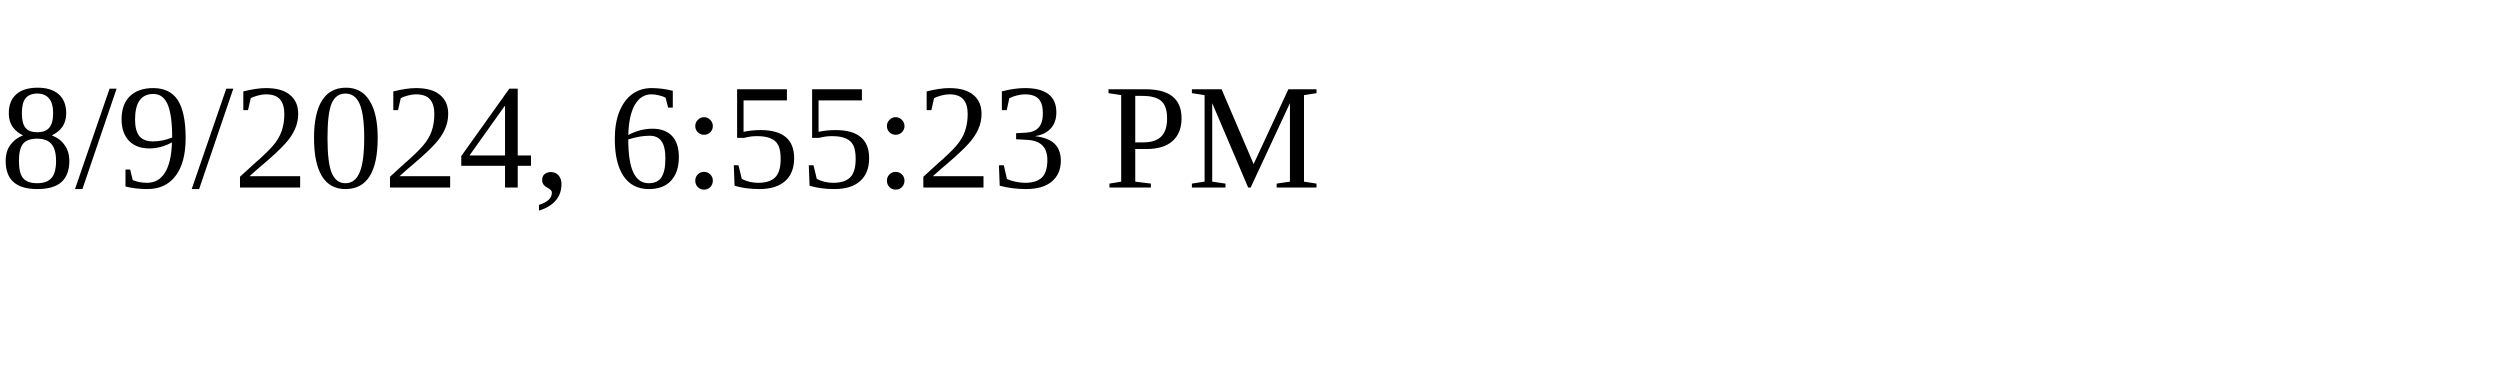
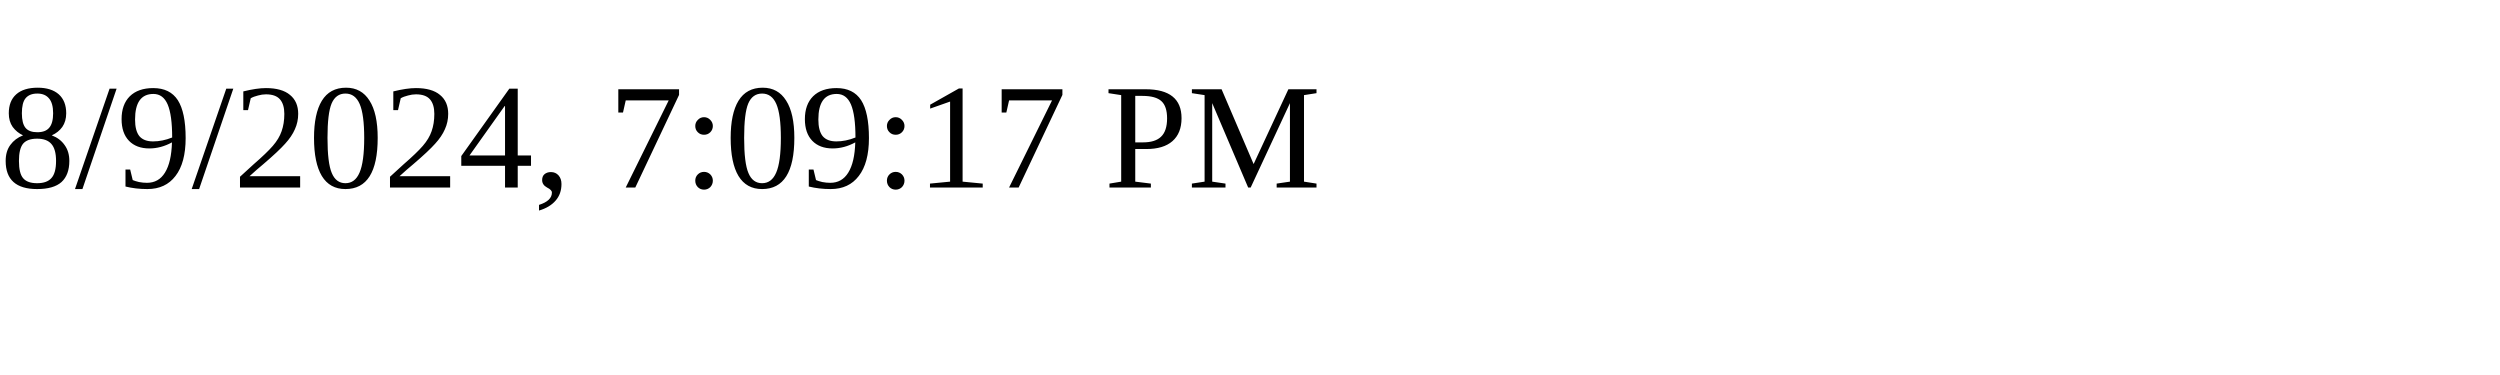
<svg xmlns="http://www.w3.org/2000/svg" height="30" width="200">
-   <text x="0" y="15">8/9/2024, 6:55:23 PM</text>
+   <text x="0" y="15">8/9/2024, 7:09:17 PM</text>
</svg>
